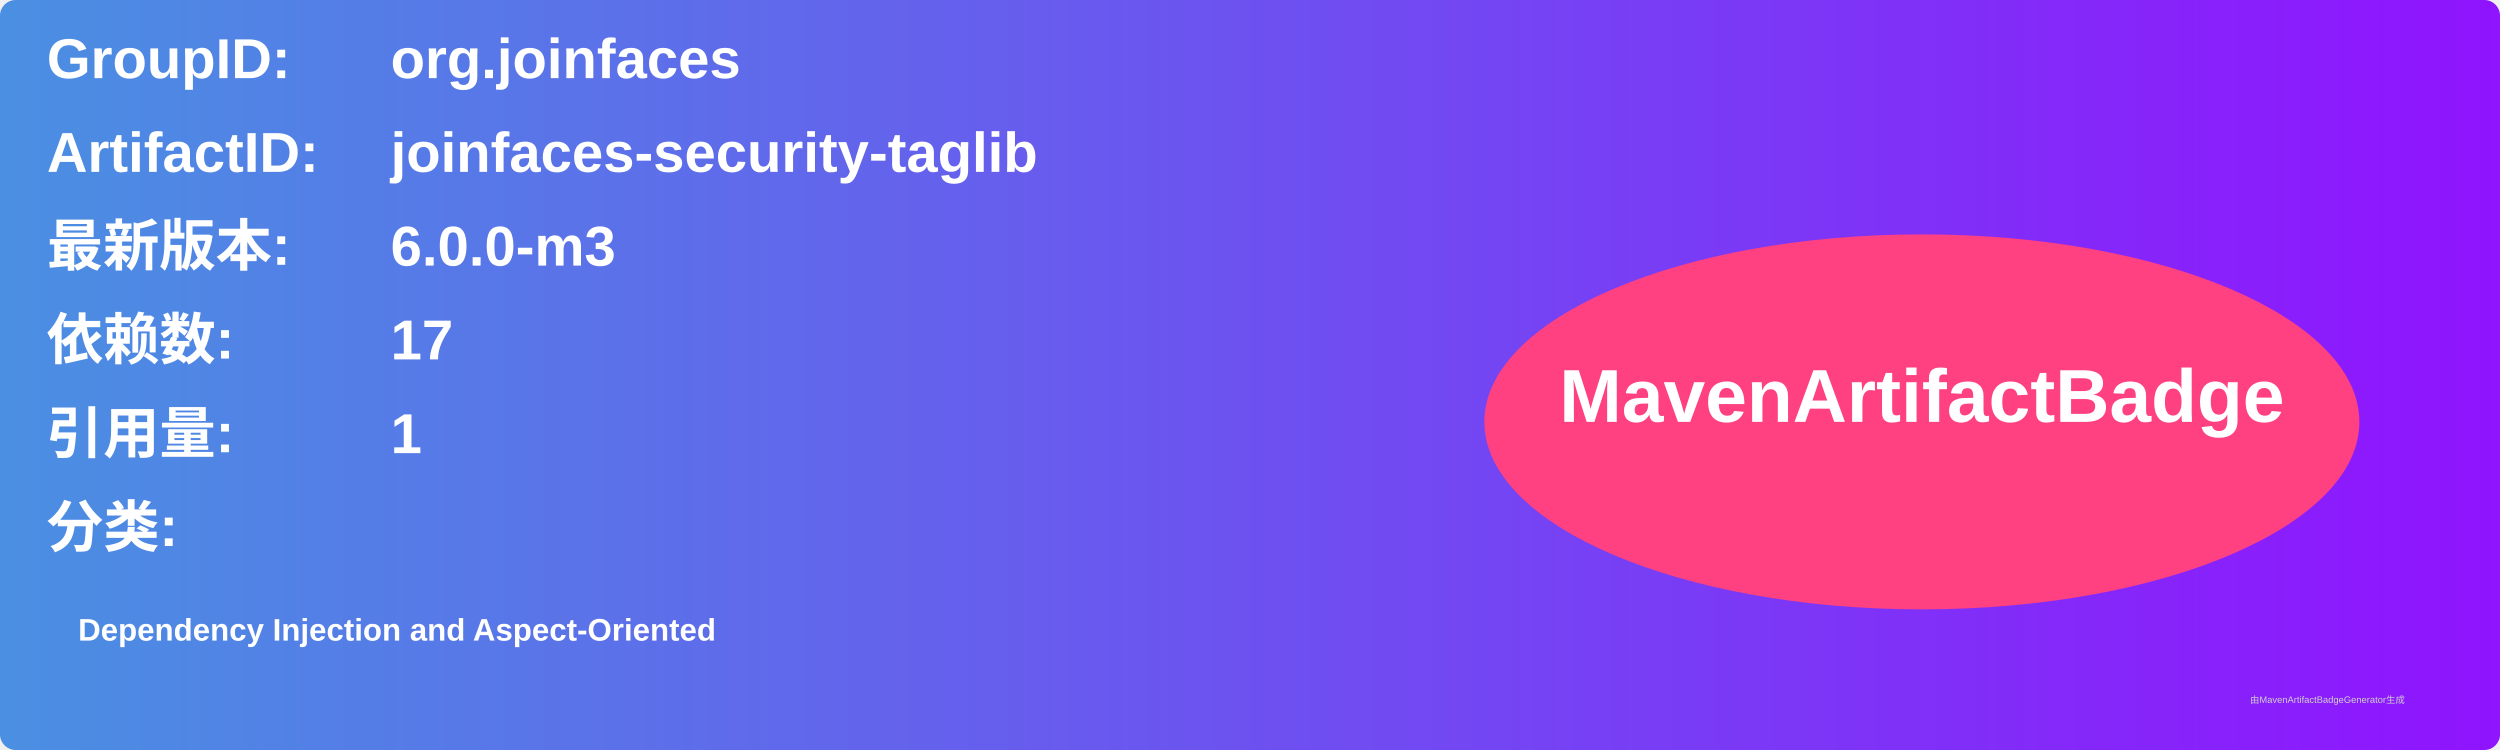
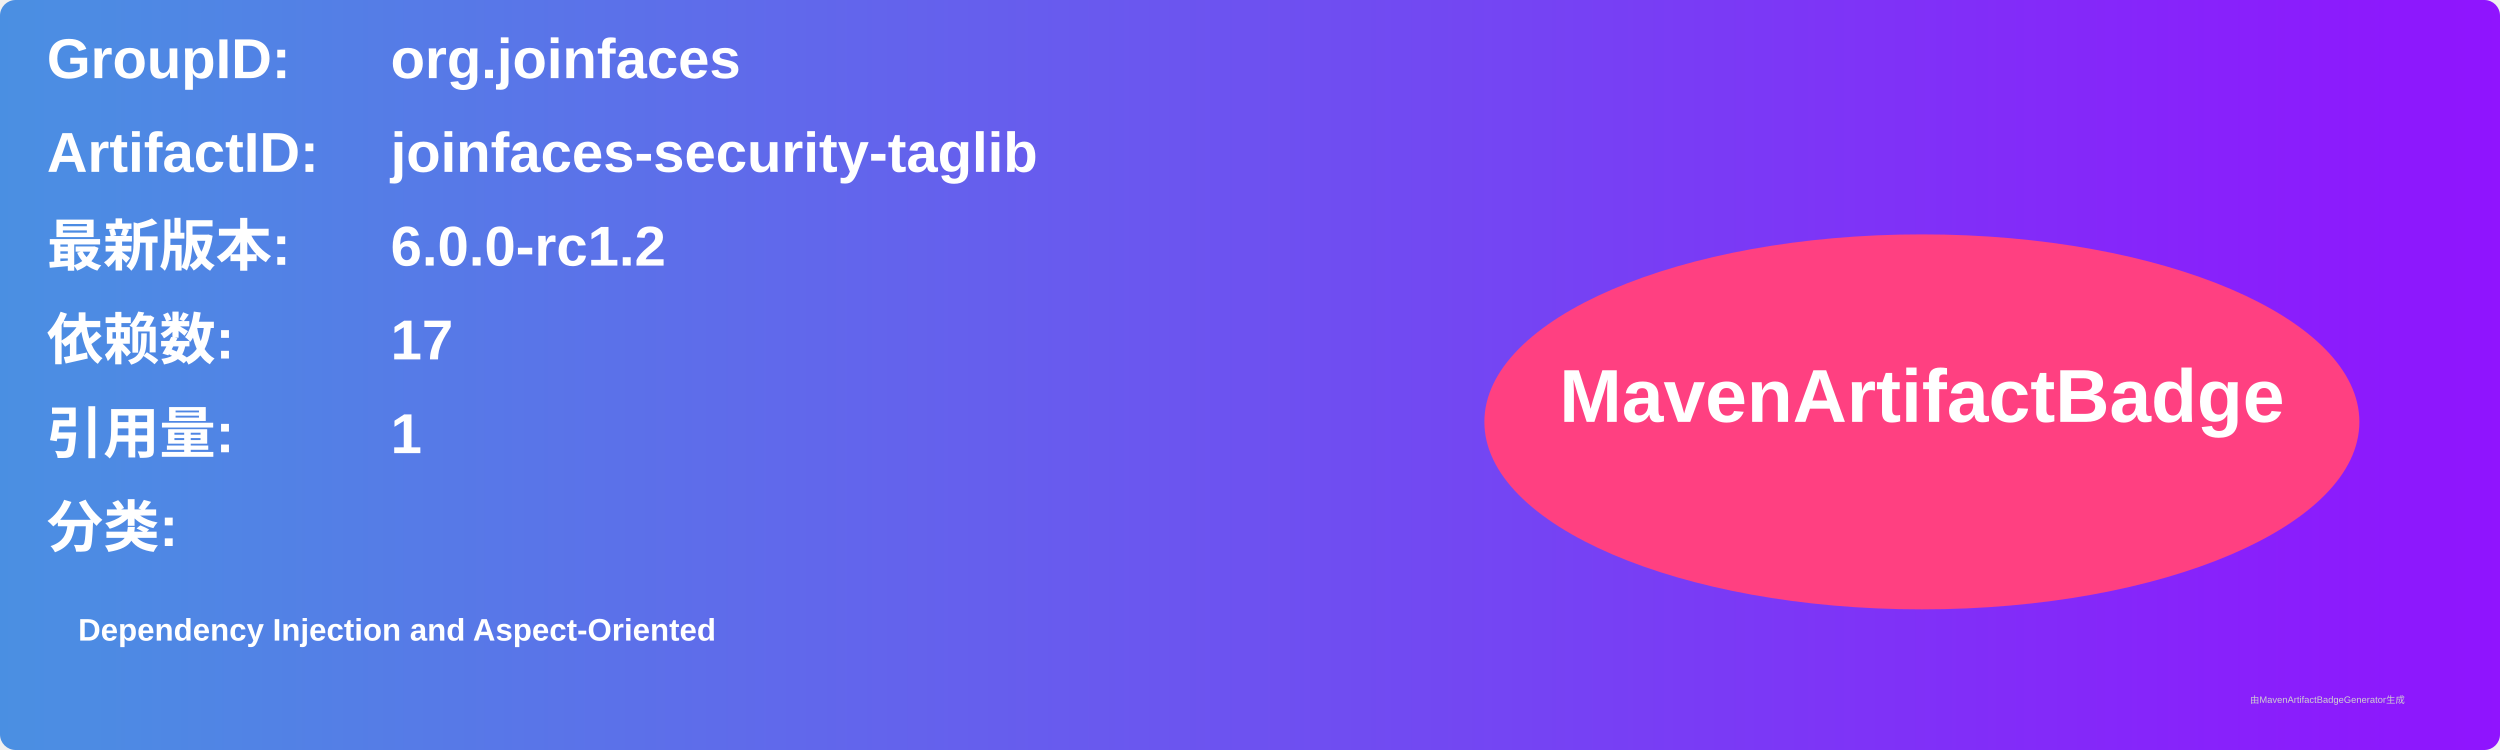
<svg xmlns="http://www.w3.org/2000/svg" width="800" height="240" viewBox="0 0 800 240">
  <linearGradient id="grad" x1="0%" y1="0%" x2="100%" y2="0%">
    <stop offset="0%" stop-color="#4a90e2" />
    <stop offset="100%" stop-color="#9013fe" />
  </linearGradient>
  <rect width="100%" height="100%" rx="5" ry="5" fill="url(#grad)" />
  <g transform="translate(15, 15)">
    <text x="0" y="10" font-family="Arial" font-size="18" fill="white" font-weight="bold" width="260">GroupID:</text>
    <text x="110" y="10" font-family="Arial" font-size="18" fill="white" font-weight="bold" width="460">org.joinfaces</text>
    <text x="0" y="40" font-family="Arial" font-size="18" fill="white" font-weight="bold" width="260">ArtifactID:</text>
    <text x="110" y="40" font-family="Arial" font-size="18" fill="white" font-weight="bold" width="460">joinfaces-security-taglib</text>
    <text x="0" y="70" font-family="Arial" font-size="18" fill="white" font-weight="bold">最新版本:</text>
    <text x="110" y="70" font-family="Arial" font-size="18" fill="white" font-weight="bold">
-       <tspan font-weight="bold">6.0.0-m3</tspan>
+       <tspan font-weight="bold">6.0.0-rc1.2</tspan>
    </text>
    <text x="0" y="100" font-family="Arial" font-size="18" fill="white" font-weight="bold">依赖数: </text>
    <text x="110" y="100" font-family="Arial" font-size="18" fill="white">
      <tspan font-weight="bold">17</tspan>
    </text>
    <text x="0" y="130" font-family="Arial" font-size="18" fill="white" font-weight="bold">引用量: </text>
    <text x="110" y="130" font-family="Arial" font-size="18" fill="white">
      <tspan font-weight="bold">1</tspan>
    </text>
    <text x="0" y="160" font-family="Arial" font-size="18" fill="white" font-weight="bold">分类:</text>
    <text x="10" y="190" font-family="Arial" font-size="10" fill="white">
      <tspan font-weight="bold">Dependency Injection and Aspect-Oriented</tspan>
    </text>
    <ellipse cx="600" cy="120" rx="140" ry="60" fill="#ff4081" />
    <text x="600" y="120" text-anchor="middle" font-family="Arial" font-size="24" fill="white" font-weight="bold">MavenArtifactBadge</text>
  </g>
  <text x="720" y="225" font-family="Arial" font-size="3" fill="#d0d0d0">由MavenArtifactBadgeGenerator生成</text>
</svg>
